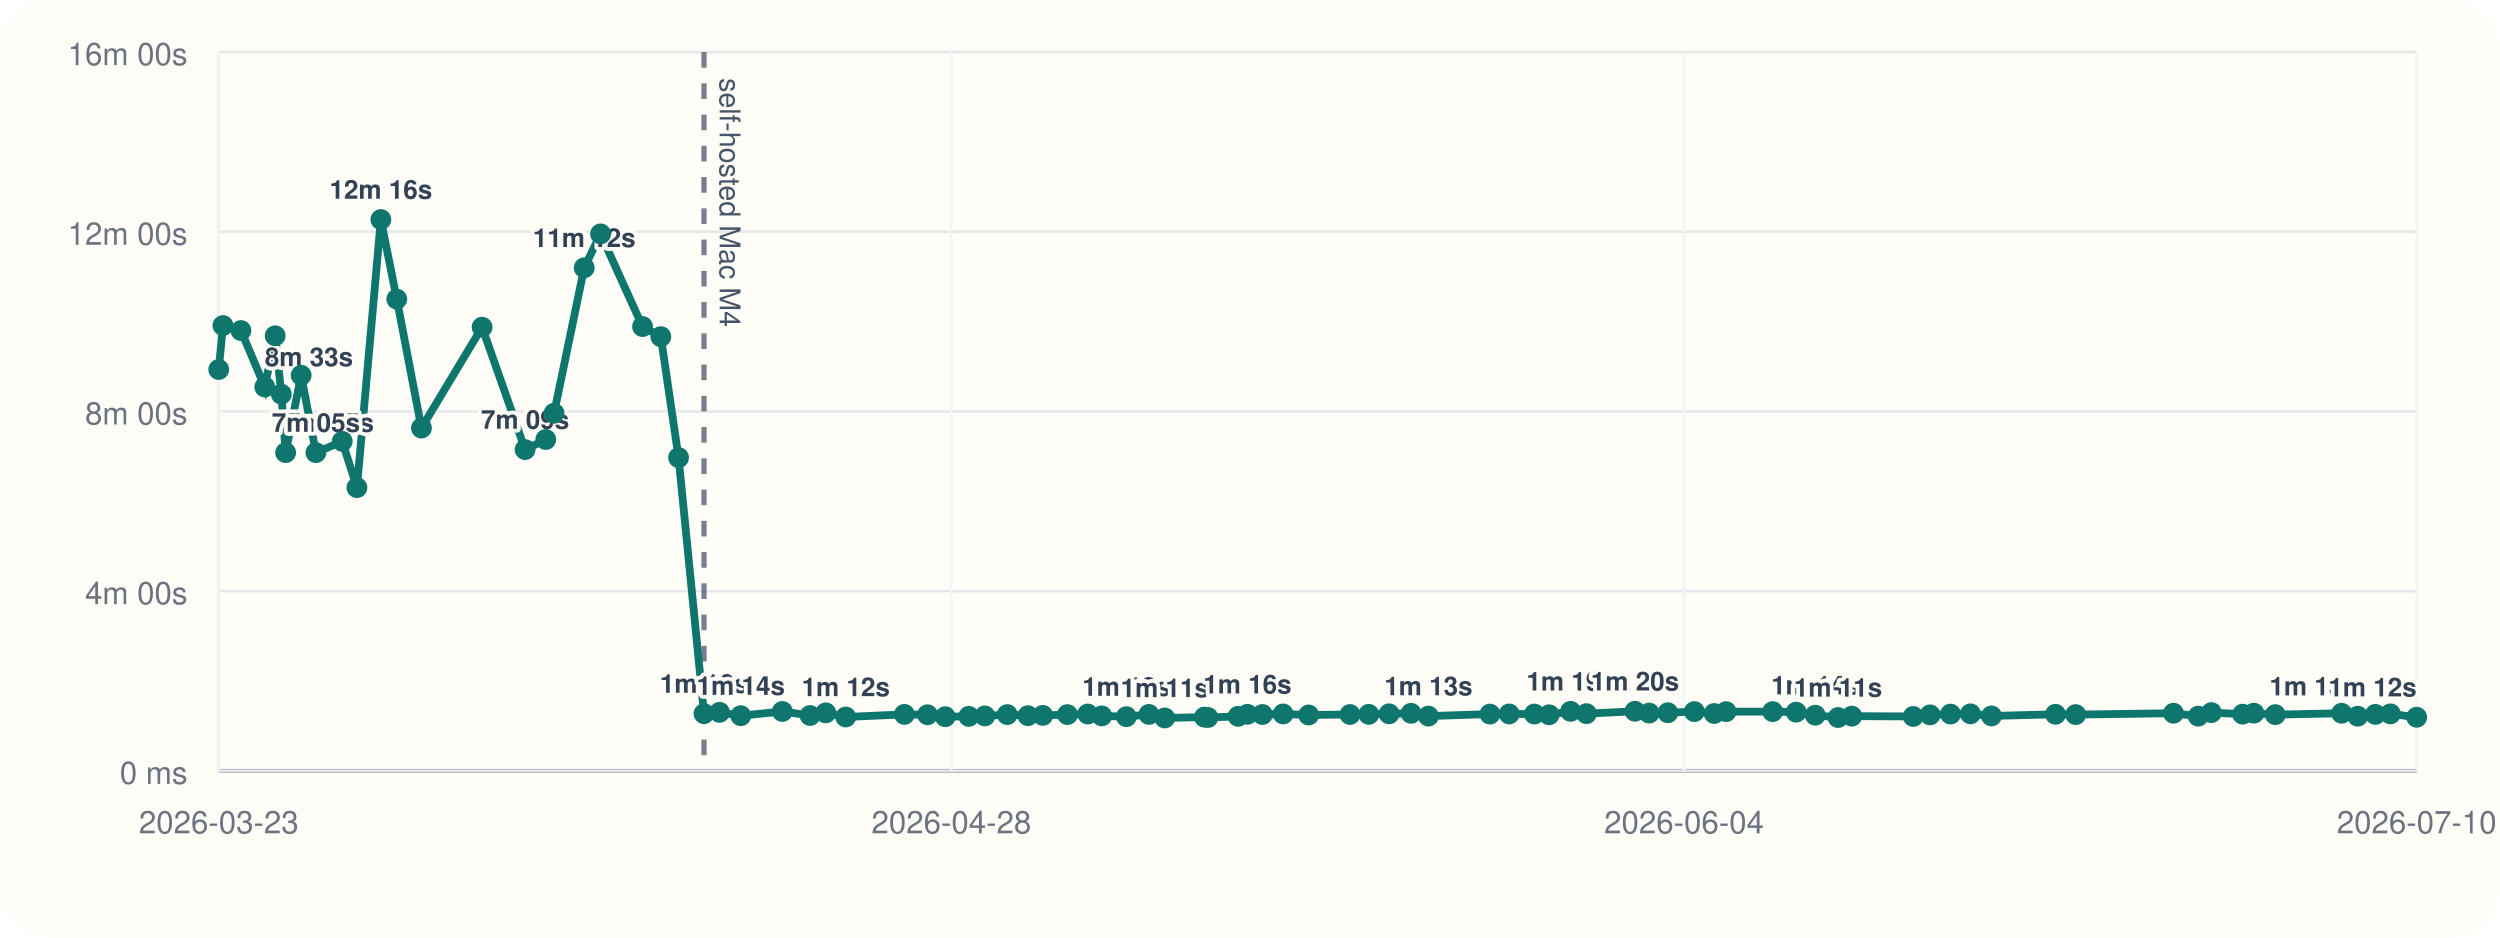
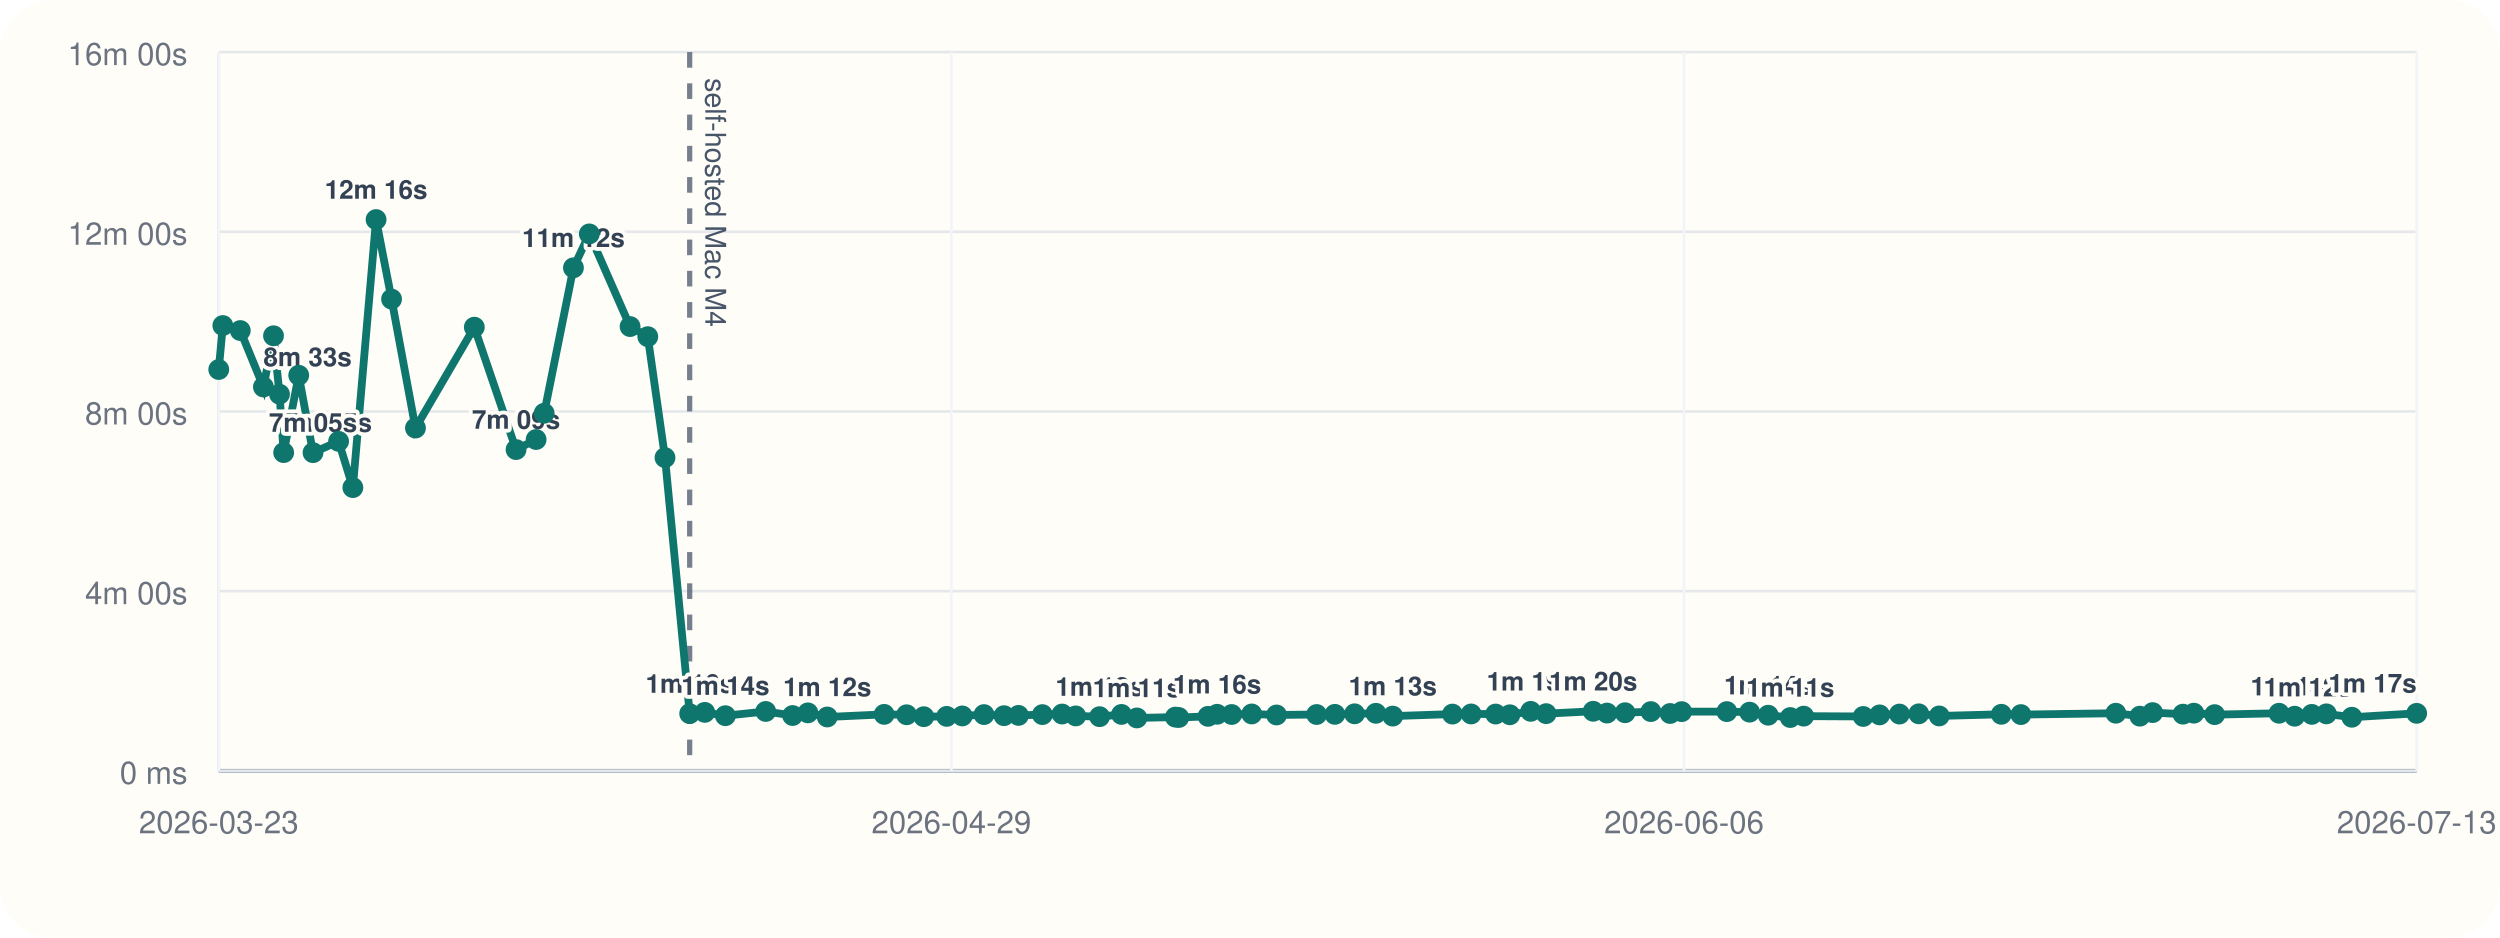
<svg xmlns="http://www.w3.org/2000/svg" viewBox="0 0 960 360">
  <rect width="960" height="360" rx="20" fill="#fffdf7" />
  <line x1="84" y1="296" x2="928" y2="296" stroke="#cbd5e1" stroke-width="1" />
  <line x1="84" y1="20" x2="84" y2="296" stroke="#cbd5e1" stroke-width="1" />
  <line x1="84" y1="296.00" x2="928" y2="296.00" stroke="#94a3b8" stroke-width="1.5" />
  <line x1="84" y1="296.00" x2="928" y2="296.00" stroke="#e5e7eb" stroke-width="1" />
  <text x="72" y="301.00" text-anchor="end" font-size="12" font-family="Helvetica, Arial, sans-serif" fill="#6b7280">0 ms</text>
  <line x1="84" y1="227.00" x2="928" y2="227.00" stroke="#e5e7eb" stroke-width="1" />
  <text x="72" y="232.00" text-anchor="end" font-size="12" font-family="Helvetica, Arial, sans-serif" fill="#6b7280">4m 00s</text>
  <line x1="84" y1="158.00" x2="928" y2="158.00" stroke="#e5e7eb" stroke-width="1" />
  <text x="72" y="163.00" text-anchor="end" font-size="12" font-family="Helvetica, Arial, sans-serif" fill="#6b7280">8m 00s</text>
  <line x1="84" y1="89.00" x2="928" y2="89.00" stroke="#e5e7eb" stroke-width="1" />
  <text x="72" y="94.00" text-anchor="end" font-size="12" font-family="Helvetica, Arial, sans-serif" fill="#6b7280">12m 00s</text>
  <line x1="84" y1="20.00" x2="928" y2="20.00" stroke="#e5e7eb" stroke-width="1" />
  <text x="72" y="25.00" text-anchor="end" font-size="12" font-family="Helvetica, Arial, sans-serif" fill="#6b7280">16m 00s</text>
  <line x1="84.00" y1="20" x2="84.00" y2="296" stroke="#f1f5f9" stroke-width="1" />
  <text x="84.00" y="320" text-anchor="middle" font-size="12" font-family="Helvetica, Arial, sans-serif" fill="#6b7280">2026-03-23</text>
  <line x1="365.33" y1="20" x2="365.33" y2="296" stroke="#f1f5f9" stroke-width="1" />
-   <text x="365.33" y="320" text-anchor="middle" font-size="12" font-family="Helvetica, Arial, sans-serif" fill="#6b7280">2026-04-28</text>
+   <text x="365.33" y="320" text-anchor="middle" font-size="12" font-family="Helvetica, Arial, sans-serif" fill="#6b7280">2026-04-29</text>
  <line x1="646.67" y1="20" x2="646.67" y2="296" stroke="#f1f5f9" stroke-width="1" />
-   <text x="646.67" y="320" text-anchor="middle" font-size="12" font-family="Helvetica, Arial, sans-serif" fill="#6b7280">2026-06-04</text>
+   <text x="646.67" y="320" text-anchor="middle" font-size="12" font-family="Helvetica, Arial, sans-serif" fill="#6b7280">2026-06-06</text>
  <line x1="928.00" y1="20" x2="928.00" y2="296" stroke="#f1f5f9" stroke-width="1" />
-   <text x="928.00" y="320" text-anchor="middle" font-size="12" font-family="Helvetica, Arial, sans-serif" fill="#6b7280">2026-07-10</text>
-   <line x1="270.34" y1="20" x2="270.34" y2="296" stroke="#475569" stroke-width="2" stroke-dasharray="6 6" opacity="0.75" />
-   <text x="276.34" y="30" transform="rotate(90 276.34 30)" font-size="11" font-family="Helvetica, Arial, sans-serif" fill="#475569">self-hosted Mac M4</text>
-   <polyline fill="none" stroke="#0f766e" stroke-width="3" points="84.00,141.89 85.62,125.01 92.52,126.93 101.68,148.60 105.67,128.94 108.04,151.38 109.69,173.80 115.64,144.10 121.30,173.82 131.42,169.48 137.06,187.24 146.25,84.31 152.37,114.86 161.83,164.37 185.12,125.64 201.64,172.64 209.57,168.78 212.76,158.69 224.34,102.84 230.62,89.82 246.74,125.40 253.76,129.28 260.57,175.73 270.34,274.04 276.30,273.55 284.46,274.83 300.42,273.20 311.06,274.76 317.10,273.74 324.76,275.32 347.29,274.32 356.17,274.47 362.97,275.21 372.01,275.09 378.18,274.92 386.79,274.40 394.71,274.82 400.42,274.71 409.88,274.41 417.69,274.19 423.08,274.91 432.52,275.20 441.19,274.34 447.28,275.69 462.50,275.37 463.85,275.52 475.42,275.08 479.02,274.29 484.77,274.37 492.72,274.16 502.53,274.55 518.40,274.37 525.61,274.31 533.41,274.10 541.84,273.91 548.51,274.98 572.14,274.21 579.53,274.16 589.22,274.19 594.86,274.47 603.11,273.16 609.20,274.04 627.83,273.13 633.29,273.82 640.44,273.69 650.64,273.25 658.25,273.98 662.81,273.27 680.70,273.26 689.72,273.47 697.07,274.64 705.80,275.53 711.09,275.00 734.67,275.12 741.15,274.52 749.00,274.20 756.66,274.11 764.73,274.92 789.31,274.29 797.07,274.40 834.61,273.88 844.12,275.01 849.17,273.64 861.18,274.24 865.50,273.86 873.72,274.42 899.19,273.89 905.37,275.03 912.15,274.32 917.92,274.12 928.00,275.42" />
+   <text x="928.00" y="320" text-anchor="middle" font-size="12" font-family="Helvetica, Arial, sans-serif" fill="#6b7280">2026-07-13</text>
+   <line x1="264.84" y1="20" x2="264.84" y2="296" stroke="#475569" stroke-width="2" stroke-dasharray="6 6" opacity="0.75" />
+   <text x="270.84" y="30" transform="rotate(90 270.84 30)" font-size="11" font-family="Helvetica, Arial, sans-serif" fill="#475569">self-hosted Mac M4</text>
+   <polyline fill="none" stroke="#0f766e" stroke-width="3" points="84.00,141.89 85.57,125.01 92.27,126.93 101.16,148.60 105.03,128.94 107.33,151.38 108.93,173.80 114.71,144.10 120.20,173.82 130.02,169.48 135.50,187.24 144.41,84.31 150.36,114.86 159.54,164.37 182.14,125.64 198.17,172.64 205.87,168.78 208.96,158.69 220.20,102.84 226.30,89.82 241.95,125.40 248.75,129.28 255.36,175.73 264.84,274.04 270.63,273.55 278.55,274.83 294.04,273.20 304.36,274.76 310.23,273.74 317.66,275.32 339.52,274.32 348.15,274.47 354.74,275.21 363.52,275.09 369.51,274.92 377.86,274.40 385.55,274.82 391.09,274.71 400.27,274.41 407.85,274.19 413.08,274.91 422.24,275.20 430.66,274.34 436.56,275.69 451.34,275.37 452.65,275.52 463.87,275.08 467.37,274.29 472.96,274.37 480.67,274.16 490.19,274.55 505.59,274.37 512.59,274.31 520.16,274.10 528.34,273.91 534.81,274.98 557.74,274.21 564.92,274.16 574.32,274.19 579.79,274.47 587.80,273.16 593.71,274.04 611.79,273.13 617.09,273.82 624.03,273.69 633.93,273.25 641.32,273.98 645.75,273.27 663.10,273.26 671.85,273.47 678.99,274.64 687.46,275.53 692.60,275.00 715.48,275.12 721.77,274.52 729.39,274.20 736.82,274.11 744.65,274.92 768.51,274.29 776.04,274.40 812.48,273.88 821.70,275.01 826.60,273.64 838.26,274.24 842.45,273.86 850.43,274.42 875.15,273.89 881.15,275.03 887.73,274.32 893.33,274.12 903.11,275.42 928.00,273.92" />
  <circle cx="84.00" cy="141.89" r="4" fill="#0f766e" />
-   <circle cx="85.62" cy="125.01" r="4" fill="#0f766e" />
-   <circle cx="92.52" cy="126.93" r="4" fill="#0f766e" />
-   <circle cx="101.68" cy="148.60" r="4" fill="#0f766e" />
-   <text x="101.68" y="140.60" text-anchor="start" font-size="10" font-family="Helvetica, Arial, sans-serif" font-weight="600" paint-order="stroke" stroke="#fffdf7" stroke-width="3" stroke-linejoin="round" fill="#334155">8m 33s</text>
-   <circle cx="105.67" cy="128.94" r="4" fill="#0f766e" />
-   <circle cx="108.04" cy="151.38" r="4" fill="#0f766e" />
-   <circle cx="109.69" cy="173.80" r="4" fill="#0f766e" />
-   <text x="109.69" y="165.80" text-anchor="start" font-size="10" font-family="Helvetica, Arial, sans-serif" font-weight="600" paint-order="stroke" stroke="#fffdf7" stroke-width="3" stroke-linejoin="round" fill="#334155">7m 05s</text>
-   <circle cx="115.64" cy="144.10" r="4" fill="#0f766e" />
-   <circle cx="121.30" cy="173.82" r="4" fill="#0f766e" />
-   <text x="121.30" y="165.82" text-anchor="middle" font-size="10" font-family="Helvetica, Arial, sans-serif" font-weight="600" paint-order="stroke" stroke="#fffdf7" stroke-width="3" stroke-linejoin="round" fill="#334155">7m 05s</text>
-   <circle cx="131.42" cy="169.48" r="4" fill="#0f766e" />
-   <circle cx="137.06" cy="187.24" r="4" fill="#0f766e" />
-   <circle cx="146.25" cy="84.31" r="4" fill="#0f766e" />
-   <text x="146.25" y="76.31" text-anchor="middle" font-size="10" font-family="Helvetica, Arial, sans-serif" font-weight="600" paint-order="stroke" stroke="#fffdf7" stroke-width="3" stroke-linejoin="round" fill="#334155">12m 16s</text>
-   <circle cx="152.37" cy="114.86" r="4" fill="#0f766e" />
-   <circle cx="161.83" cy="164.37" r="4" fill="#0f766e" />
-   <circle cx="185.12" cy="125.64" r="4" fill="#0f766e" />
-   <circle cx="201.64" cy="172.64" r="4" fill="#0f766e" />
-   <text x="201.64" y="164.64" text-anchor="middle" font-size="10" font-family="Helvetica, Arial, sans-serif" font-weight="600" paint-order="stroke" stroke="#fffdf7" stroke-width="3" stroke-linejoin="round" fill="#334155">7m 09s</text>
-   <circle cx="209.57" cy="168.78" r="4" fill="#0f766e" />
-   <circle cx="212.76" cy="158.69" r="4" fill="#0f766e" />
-   <circle cx="224.34" cy="102.84" r="4" fill="#0f766e" />
-   <text x="224.34" y="94.84" text-anchor="middle" font-size="10" font-family="Helvetica, Arial, sans-serif" font-weight="600" paint-order="stroke" stroke="#fffdf7" stroke-width="3" stroke-linejoin="round" fill="#334155">11m 12s</text>
-   <circle cx="230.62" cy="89.82" r="4" fill="#0f766e" />
-   <circle cx="246.74" cy="125.40" r="4" fill="#0f766e" />
-   <circle cx="253.76" cy="129.28" r="4" fill="#0f766e" />
-   <circle cx="260.57" cy="175.73" r="4" fill="#0f766e" />
-   <circle cx="270.34" cy="274.04" r="4" fill="#0f766e" />
-   <text x="270.34" y="266.04" text-anchor="middle" font-size="10" font-family="Helvetica, Arial, sans-serif" font-weight="600" paint-order="stroke" stroke="#fffdf7" stroke-width="3" stroke-linejoin="round" fill="#334155">1m 16s</text>
-   <circle cx="276.30" cy="273.55" r="4" fill="#0f766e" />
-   <circle cx="284.46" cy="274.83" r="4" fill="#0f766e" />
-   <text x="284.46" y="266.83" text-anchor="middle" font-size="10" font-family="Helvetica, Arial, sans-serif" font-weight="600" paint-order="stroke" stroke="#fffdf7" stroke-width="3" stroke-linejoin="round" fill="#334155">1m 14s</text>
-   <circle cx="300.42" cy="273.20" r="4" fill="#0f766e" />
-   <circle cx="311.06" cy="274.76" r="4" fill="#0f766e" />
-   <circle cx="317.10" cy="273.74" r="4" fill="#0f766e" />
-   <circle cx="324.76" cy="275.32" r="4" fill="#0f766e" />
-   <text x="324.76" y="267.32" text-anchor="middle" font-size="10" font-family="Helvetica, Arial, sans-serif" font-weight="600" paint-order="stroke" stroke="#fffdf7" stroke-width="3" stroke-linejoin="round" fill="#334155">1m 12s</text>
-   <circle cx="347.29" cy="274.32" r="4" fill="#0f766e" />
-   <circle cx="356.17" cy="274.47" r="4" fill="#0f766e" />
-   <circle cx="362.97" cy="275.21" r="4" fill="#0f766e" />
-   <circle cx="372.01" cy="275.09" r="4" fill="#0f766e" />
-   <circle cx="378.18" cy="274.92" r="4" fill="#0f766e" />
-   <circle cx="386.79" cy="274.40" r="4" fill="#0f766e" />
-   <circle cx="394.71" cy="274.82" r="4" fill="#0f766e" />
-   <circle cx="400.42" cy="274.71" r="4" fill="#0f766e" />
-   <circle cx="409.88" cy="274.41" r="4" fill="#0f766e" />
-   <circle cx="417.69" cy="274.19" r="4" fill="#0f766e" />
-   <circle cx="423.08" cy="274.91" r="4" fill="#0f766e" />
-   <circle cx="432.52" cy="275.20" r="4" fill="#0f766e" />
-   <text x="432.52" y="267.20" text-anchor="middle" font-size="10" font-family="Helvetica, Arial, sans-serif" font-weight="600" paint-order="stroke" stroke="#fffdf7" stroke-width="3" stroke-linejoin="round" fill="#334155">1m 12s</text>
-   <circle cx="441.19" cy="274.34" r="4" fill="#0f766e" />
-   <circle cx="447.28" cy="275.69" r="4" fill="#0f766e" />
-   <text x="447.28" y="267.69" text-anchor="middle" font-size="10" font-family="Helvetica, Arial, sans-serif" font-weight="600" paint-order="stroke" stroke="#fffdf7" stroke-width="3" stroke-linejoin="round" fill="#334155">1m 11s</text>
-   <circle cx="462.50" cy="275.37" r="4" fill="#0f766e" />
-   <circle cx="463.85" cy="275.52" r="4" fill="#0f766e" />
-   <circle cx="475.42" cy="275.08" r="4" fill="#0f766e" />
-   <circle cx="479.02" cy="274.29" r="4" fill="#0f766e" />
-   <text x="479.02" y="266.29" text-anchor="middle" font-size="10" font-family="Helvetica, Arial, sans-serif" font-weight="600" paint-order="stroke" stroke="#fffdf7" stroke-width="3" stroke-linejoin="round" fill="#334155">1m 16s</text>
-   <circle cx="484.77" cy="274.37" r="4" fill="#0f766e" />
-   <circle cx="492.72" cy="274.16" r="4" fill="#0f766e" />
-   <circle cx="502.53" cy="274.55" r="4" fill="#0f766e" />
-   <circle cx="518.40" cy="274.37" r="4" fill="#0f766e" />
-   <circle cx="525.61" cy="274.31" r="4" fill="#0f766e" />
-   <circle cx="533.41" cy="274.10" r="4" fill="#0f766e" />
-   <circle cx="541.84" cy="273.91" r="4" fill="#0f766e" />
-   <circle cx="548.51" cy="274.98" r="4" fill="#0f766e" />
-   <text x="548.51" y="266.98" text-anchor="middle" font-size="10" font-family="Helvetica, Arial, sans-serif" font-weight="600" paint-order="stroke" stroke="#fffdf7" stroke-width="3" stroke-linejoin="round" fill="#334155">1m 13s</text>
-   <circle cx="572.14" cy="274.21" r="4" fill="#0f766e" />
-   <circle cx="579.53" cy="274.16" r="4" fill="#0f766e" />
-   <circle cx="589.22" cy="274.19" r="4" fill="#0f766e" />
-   <circle cx="594.86" cy="274.47" r="4" fill="#0f766e" />
-   <circle cx="603.11" cy="273.16" r="4" fill="#0f766e" />
-   <text x="603.11" y="265.16" text-anchor="middle" font-size="10" font-family="Helvetica, Arial, sans-serif" font-weight="600" paint-order="stroke" stroke="#fffdf7" stroke-width="3" stroke-linejoin="round" fill="#334155">1m 19s</text>
-   <circle cx="609.20" cy="274.04" r="4" fill="#0f766e" />
-   <circle cx="627.83" cy="273.13" r="4" fill="#0f766e" />
-   <text x="627.83" y="265.13" text-anchor="middle" font-size="10" font-family="Helvetica, Arial, sans-serif" font-weight="600" paint-order="stroke" stroke="#fffdf7" stroke-width="3" stroke-linejoin="round" fill="#334155">1m 20s</text>
-   <circle cx="633.29" cy="273.82" r="4" fill="#0f766e" />
-   <circle cx="640.44" cy="273.69" r="4" fill="#0f766e" />
-   <circle cx="650.64" cy="273.25" r="4" fill="#0f766e" />
-   <circle cx="658.25" cy="273.98" r="4" fill="#0f766e" />
-   <circle cx="662.81" cy="273.27" r="4" fill="#0f766e" />
-   <circle cx="680.70" cy="273.26" r="4" fill="#0f766e" />
-   <circle cx="689.72" cy="273.47" r="4" fill="#0f766e" />
-   <circle cx="697.07" cy="274.64" r="4" fill="#0f766e" />
-   <text x="697.07" y="266.64" text-anchor="middle" font-size="10" font-family="Helvetica, Arial, sans-serif" font-weight="600" paint-order="stroke" stroke="#fffdf7" stroke-width="3" stroke-linejoin="round" fill="#334155">1m 14s</text>
-   <circle cx="705.80" cy="275.53" r="4" fill="#0f766e" />
-   <text x="705.80" y="267.53" text-anchor="middle" font-size="10" font-family="Helvetica, Arial, sans-serif" font-weight="600" paint-order="stroke" stroke="#fffdf7" stroke-width="3" stroke-linejoin="round" fill="#334155">1m 11s</text>
-   <circle cx="711.09" cy="275.00" r="4" fill="#0f766e" />
-   <circle cx="734.67" cy="275.12" r="4" fill="#0f766e" />
-   <circle cx="741.15" cy="274.52" r="4" fill="#0f766e" />
-   <circle cx="749.00" cy="274.20" r="4" fill="#0f766e" />
-   <circle cx="756.66" cy="274.11" r="4" fill="#0f766e" />
-   <circle cx="764.73" cy="274.92" r="4" fill="#0f766e" />
-   <circle cx="789.31" cy="274.29" r="4" fill="#0f766e" />
-   <circle cx="797.07" cy="274.40" r="4" fill="#0f766e" />
-   <circle cx="834.61" cy="273.88" r="4" fill="#0f766e" />
-   <circle cx="844.12" cy="275.01" r="4" fill="#0f766e" />
-   <circle cx="849.17" cy="273.64" r="4" fill="#0f766e" />
-   <circle cx="861.18" cy="274.24" r="4" fill="#0f766e" />
-   <circle cx="865.50" cy="273.86" r="4" fill="#0f766e" />
-   <circle cx="873.72" cy="274.42" r="4" fill="#0f766e" />
-   <circle cx="899.19" cy="273.89" r="4" fill="#0f766e" />
-   <circle cx="905.37" cy="275.03" r="4" fill="#0f766e" />
-   <text x="905.37" y="267.03" text-anchor="end" font-size="10" font-family="Helvetica, Arial, sans-serif" font-weight="600" paint-order="stroke" stroke="#fffdf7" stroke-width="3" stroke-linejoin="round" fill="#334155">1m 13s</text>
-   <circle cx="912.15" cy="274.32" r="4" fill="#0f766e" />
-   <circle cx="917.92" cy="274.12" r="4" fill="#0f766e" />
-   <circle cx="928.00" cy="275.42" r="4" fill="#0f766e" />
-   <text x="928.00" y="267.42" text-anchor="end" font-size="10" font-family="Helvetica, Arial, sans-serif" font-weight="600" paint-order="stroke" stroke="#fffdf7" stroke-width="3" stroke-linejoin="round" fill="#334155">1m 12s</text>
+   <circle cx="85.57" cy="125.01" r="4" fill="#0f766e" />
+   <circle cx="92.27" cy="126.93" r="4" fill="#0f766e" />
+   <circle cx="101.16" cy="148.60" r="4" fill="#0f766e" />
+   <text x="101.16" y="140.60" text-anchor="start" font-size="10" font-family="Helvetica, Arial, sans-serif" font-weight="600" paint-order="stroke" stroke="#fffdf7" stroke-width="3" stroke-linejoin="round" fill="#334155">8m 33s</text>
+   <circle cx="105.03" cy="128.94" r="4" fill="#0f766e" />
+   <circle cx="107.33" cy="151.38" r="4" fill="#0f766e" />
+   <circle cx="108.93" cy="173.80" r="4" fill="#0f766e" />
+   <text x="108.93" y="165.80" text-anchor="start" font-size="10" font-family="Helvetica, Arial, sans-serif" font-weight="600" paint-order="stroke" stroke="#fffdf7" stroke-width="3" stroke-linejoin="round" fill="#334155">7m 05s</text>
+   <circle cx="114.71" cy="144.10" r="4" fill="#0f766e" />
+   <circle cx="120.20" cy="173.82" r="4" fill="#0f766e" />
+   <text x="120.20" y="165.82" text-anchor="middle" font-size="10" font-family="Helvetica, Arial, sans-serif" font-weight="600" paint-order="stroke" stroke="#fffdf7" stroke-width="3" stroke-linejoin="round" fill="#334155">7m 05s</text>
+   <circle cx="130.02" cy="169.48" r="4" fill="#0f766e" />
+   <circle cx="135.50" cy="187.24" r="4" fill="#0f766e" />
+   <circle cx="144.41" cy="84.31" r="4" fill="#0f766e" />
+   <text x="144.41" y="76.31" text-anchor="middle" font-size="10" font-family="Helvetica, Arial, sans-serif" font-weight="600" paint-order="stroke" stroke="#fffdf7" stroke-width="3" stroke-linejoin="round" fill="#334155">12m 16s</text>
+   <circle cx="150.36" cy="114.86" r="4" fill="#0f766e" />
+   <circle cx="159.54" cy="164.37" r="4" fill="#0f766e" />
+   <circle cx="182.14" cy="125.64" r="4" fill="#0f766e" />
+   <circle cx="198.17" cy="172.64" r="4" fill="#0f766e" />
+   <text x="198.17" y="164.64" text-anchor="middle" font-size="10" font-family="Helvetica, Arial, sans-serif" font-weight="600" paint-order="stroke" stroke="#fffdf7" stroke-width="3" stroke-linejoin="round" fill="#334155">7m 09s</text>
+   <circle cx="205.87" cy="168.78" r="4" fill="#0f766e" />
+   <circle cx="208.96" cy="158.69" r="4" fill="#0f766e" />
+   <circle cx="220.20" cy="102.84" r="4" fill="#0f766e" />
+   <text x="220.20" y="94.84" text-anchor="middle" font-size="10" font-family="Helvetica, Arial, sans-serif" font-weight="600" paint-order="stroke" stroke="#fffdf7" stroke-width="3" stroke-linejoin="round" fill="#334155">11m 12s</text>
+   <circle cx="226.30" cy="89.82" r="4" fill="#0f766e" />
+   <circle cx="241.95" cy="125.40" r="4" fill="#0f766e" />
+   <circle cx="248.75" cy="129.28" r="4" fill="#0f766e" />
+   <circle cx="255.36" cy="175.73" r="4" fill="#0f766e" />
+   <circle cx="264.84" cy="274.04" r="4" fill="#0f766e" />
+   <text x="264.84" y="266.04" text-anchor="middle" font-size="10" font-family="Helvetica, Arial, sans-serif" font-weight="600" paint-order="stroke" stroke="#fffdf7" stroke-width="3" stroke-linejoin="round" fill="#334155">1m 16s</text>
+   <circle cx="270.63" cy="273.55" r="4" fill="#0f766e" />
+   <circle cx="278.55" cy="274.83" r="4" fill="#0f766e" />
+   <text x="278.55" y="266.83" text-anchor="middle" font-size="10" font-family="Helvetica, Arial, sans-serif" font-weight="600" paint-order="stroke" stroke="#fffdf7" stroke-width="3" stroke-linejoin="round" fill="#334155">1m 14s</text>
+   <circle cx="294.04" cy="273.20" r="4" fill="#0f766e" />
+   <circle cx="304.36" cy="274.76" r="4" fill="#0f766e" />
+   <circle cx="310.23" cy="273.74" r="4" fill="#0f766e" />
+   <circle cx="317.66" cy="275.32" r="4" fill="#0f766e" />
+   <text x="317.66" y="267.32" text-anchor="middle" font-size="10" font-family="Helvetica, Arial, sans-serif" font-weight="600" paint-order="stroke" stroke="#fffdf7" stroke-width="3" stroke-linejoin="round" fill="#334155">1m 12s</text>
+   <circle cx="339.52" cy="274.32" r="4" fill="#0f766e" />
+   <circle cx="348.15" cy="274.47" r="4" fill="#0f766e" />
+   <circle cx="354.74" cy="275.21" r="4" fill="#0f766e" />
+   <circle cx="363.52" cy="275.09" r="4" fill="#0f766e" />
+   <circle cx="369.51" cy="274.92" r="4" fill="#0f766e" />
+   <circle cx="377.86" cy="274.40" r="4" fill="#0f766e" />
+   <circle cx="385.55" cy="274.82" r="4" fill="#0f766e" />
+   <circle cx="391.09" cy="274.71" r="4" fill="#0f766e" />
+   <circle cx="400.27" cy="274.41" r="4" fill="#0f766e" />
+   <circle cx="407.85" cy="274.19" r="4" fill="#0f766e" />
+   <circle cx="413.08" cy="274.91" r="4" fill="#0f766e" />
+   <circle cx="422.24" cy="275.20" r="4" fill="#0f766e" />
+   <text x="422.24" y="267.20" text-anchor="middle" font-size="10" font-family="Helvetica, Arial, sans-serif" font-weight="600" paint-order="stroke" stroke="#fffdf7" stroke-width="3" stroke-linejoin="round" fill="#334155">1m 12s</text>
+   <circle cx="430.66" cy="274.34" r="4" fill="#0f766e" />
+   <circle cx="436.56" cy="275.69" r="4" fill="#0f766e" />
+   <text x="436.56" y="267.69" text-anchor="middle" font-size="10" font-family="Helvetica, Arial, sans-serif" font-weight="600" paint-order="stroke" stroke="#fffdf7" stroke-width="3" stroke-linejoin="round" fill="#334155">1m 11s</text>
+   <circle cx="451.34" cy="275.37" r="4" fill="#0f766e" />
+   <circle cx="452.65" cy="275.52" r="4" fill="#0f766e" />
+   <circle cx="463.87" cy="275.08" r="4" fill="#0f766e" />
+   <circle cx="467.37" cy="274.29" r="4" fill="#0f766e" />
+   <text x="467.37" y="266.29" text-anchor="middle" font-size="10" font-family="Helvetica, Arial, sans-serif" font-weight="600" paint-order="stroke" stroke="#fffdf7" stroke-width="3" stroke-linejoin="round" fill="#334155">1m 16s</text>
+   <circle cx="472.96" cy="274.37" r="4" fill="#0f766e" />
+   <circle cx="480.67" cy="274.16" r="4" fill="#0f766e" />
+   <circle cx="490.19" cy="274.55" r="4" fill="#0f766e" />
+   <circle cx="505.59" cy="274.37" r="4" fill="#0f766e" />
+   <circle cx="512.59" cy="274.31" r="4" fill="#0f766e" />
+   <circle cx="520.16" cy="274.10" r="4" fill="#0f766e" />
+   <circle cx="528.34" cy="273.91" r="4" fill="#0f766e" />
+   <circle cx="534.81" cy="274.98" r="4" fill="#0f766e" />
+   <text x="534.81" y="266.98" text-anchor="middle" font-size="10" font-family="Helvetica, Arial, sans-serif" font-weight="600" paint-order="stroke" stroke="#fffdf7" stroke-width="3" stroke-linejoin="round" fill="#334155">1m 13s</text>
+   <circle cx="557.74" cy="274.21" r="4" fill="#0f766e" />
+   <circle cx="564.92" cy="274.16" r="4" fill="#0f766e" />
+   <circle cx="574.32" cy="274.19" r="4" fill="#0f766e" />
+   <circle cx="579.79" cy="274.47" r="4" fill="#0f766e" />
+   <circle cx="587.80" cy="273.16" r="4" fill="#0f766e" />
+   <text x="587.80" y="265.16" text-anchor="middle" font-size="10" font-family="Helvetica, Arial, sans-serif" font-weight="600" paint-order="stroke" stroke="#fffdf7" stroke-width="3" stroke-linejoin="round" fill="#334155">1m 19s</text>
+   <circle cx="593.71" cy="274.04" r="4" fill="#0f766e" />
+   <circle cx="611.79" cy="273.13" r="4" fill="#0f766e" />
+   <text x="611.79" y="265.13" text-anchor="middle" font-size="10" font-family="Helvetica, Arial, sans-serif" font-weight="600" paint-order="stroke" stroke="#fffdf7" stroke-width="3" stroke-linejoin="round" fill="#334155">1m 20s</text>
+   <circle cx="617.09" cy="273.82" r="4" fill="#0f766e" />
+   <circle cx="624.03" cy="273.69" r="4" fill="#0f766e" />
+   <circle cx="633.93" cy="273.25" r="4" fill="#0f766e" />
+   <circle cx="641.32" cy="273.98" r="4" fill="#0f766e" />
+   <circle cx="645.75" cy="273.27" r="4" fill="#0f766e" />
+   <circle cx="663.10" cy="273.26" r="4" fill="#0f766e" />
+   <circle cx="671.85" cy="273.47" r="4" fill="#0f766e" />
+   <circle cx="678.99" cy="274.64" r="4" fill="#0f766e" />
+   <text x="678.99" y="266.64" text-anchor="middle" font-size="10" font-family="Helvetica, Arial, sans-serif" font-weight="600" paint-order="stroke" stroke="#fffdf7" stroke-width="3" stroke-linejoin="round" fill="#334155">1m 14s</text>
+   <circle cx="687.46" cy="275.53" r="4" fill="#0f766e" />
+   <text x="687.46" y="267.53" text-anchor="middle" font-size="10" font-family="Helvetica, Arial, sans-serif" font-weight="600" paint-order="stroke" stroke="#fffdf7" stroke-width="3" stroke-linejoin="round" fill="#334155">1m 11s</text>
+   <circle cx="692.60" cy="275.00" r="4" fill="#0f766e" />
+   <circle cx="715.48" cy="275.12" r="4" fill="#0f766e" />
+   <circle cx="721.77" cy="274.52" r="4" fill="#0f766e" />
+   <circle cx="729.39" cy="274.20" r="4" fill="#0f766e" />
+   <circle cx="736.82" cy="274.11" r="4" fill="#0f766e" />
+   <circle cx="744.65" cy="274.92" r="4" fill="#0f766e" />
+   <circle cx="768.51" cy="274.29" r="4" fill="#0f766e" />
+   <circle cx="776.04" cy="274.40" r="4" fill="#0f766e" />
+   <circle cx="812.48" cy="273.88" r="4" fill="#0f766e" />
+   <circle cx="821.70" cy="275.01" r="4" fill="#0f766e" />
+   <circle cx="826.60" cy="273.64" r="4" fill="#0f766e" />
+   <circle cx="838.26" cy="274.24" r="4" fill="#0f766e" />
+   <circle cx="842.45" cy="273.86" r="4" fill="#0f766e" />
+   <circle cx="850.43" cy="274.42" r="4" fill="#0f766e" />
+   <circle cx="875.15" cy="273.89" r="4" fill="#0f766e" />
+   <circle cx="881.15" cy="275.03" r="4" fill="#0f766e" />
+   <text x="881.15" y="267.03" text-anchor="middle" font-size="10" font-family="Helvetica, Arial, sans-serif" font-weight="600" paint-order="stroke" stroke="#fffdf7" stroke-width="3" stroke-linejoin="round" fill="#334155">1m 13s</text>
+   <circle cx="887.73" cy="274.32" r="4" fill="#0f766e" />
+   <circle cx="893.33" cy="274.12" r="4" fill="#0f766e" />
+   <circle cx="903.11" cy="275.42" r="4" fill="#0f766e" />
+   <text x="903.11" y="267.42" text-anchor="end" font-size="10" font-family="Helvetica, Arial, sans-serif" font-weight="600" paint-order="stroke" stroke="#fffdf7" stroke-width="3" stroke-linejoin="round" fill="#334155">1m 12s</text>
+   <circle cx="928.00" cy="273.92" r="4" fill="#0f766e" />
+   <text x="928.00" y="265.92" text-anchor="end" font-size="10" font-family="Helvetica, Arial, sans-serif" font-weight="600" paint-order="stroke" stroke="#fffdf7" stroke-width="3" stroke-linejoin="round" fill="#334155">1m 17s</text>
</svg>
